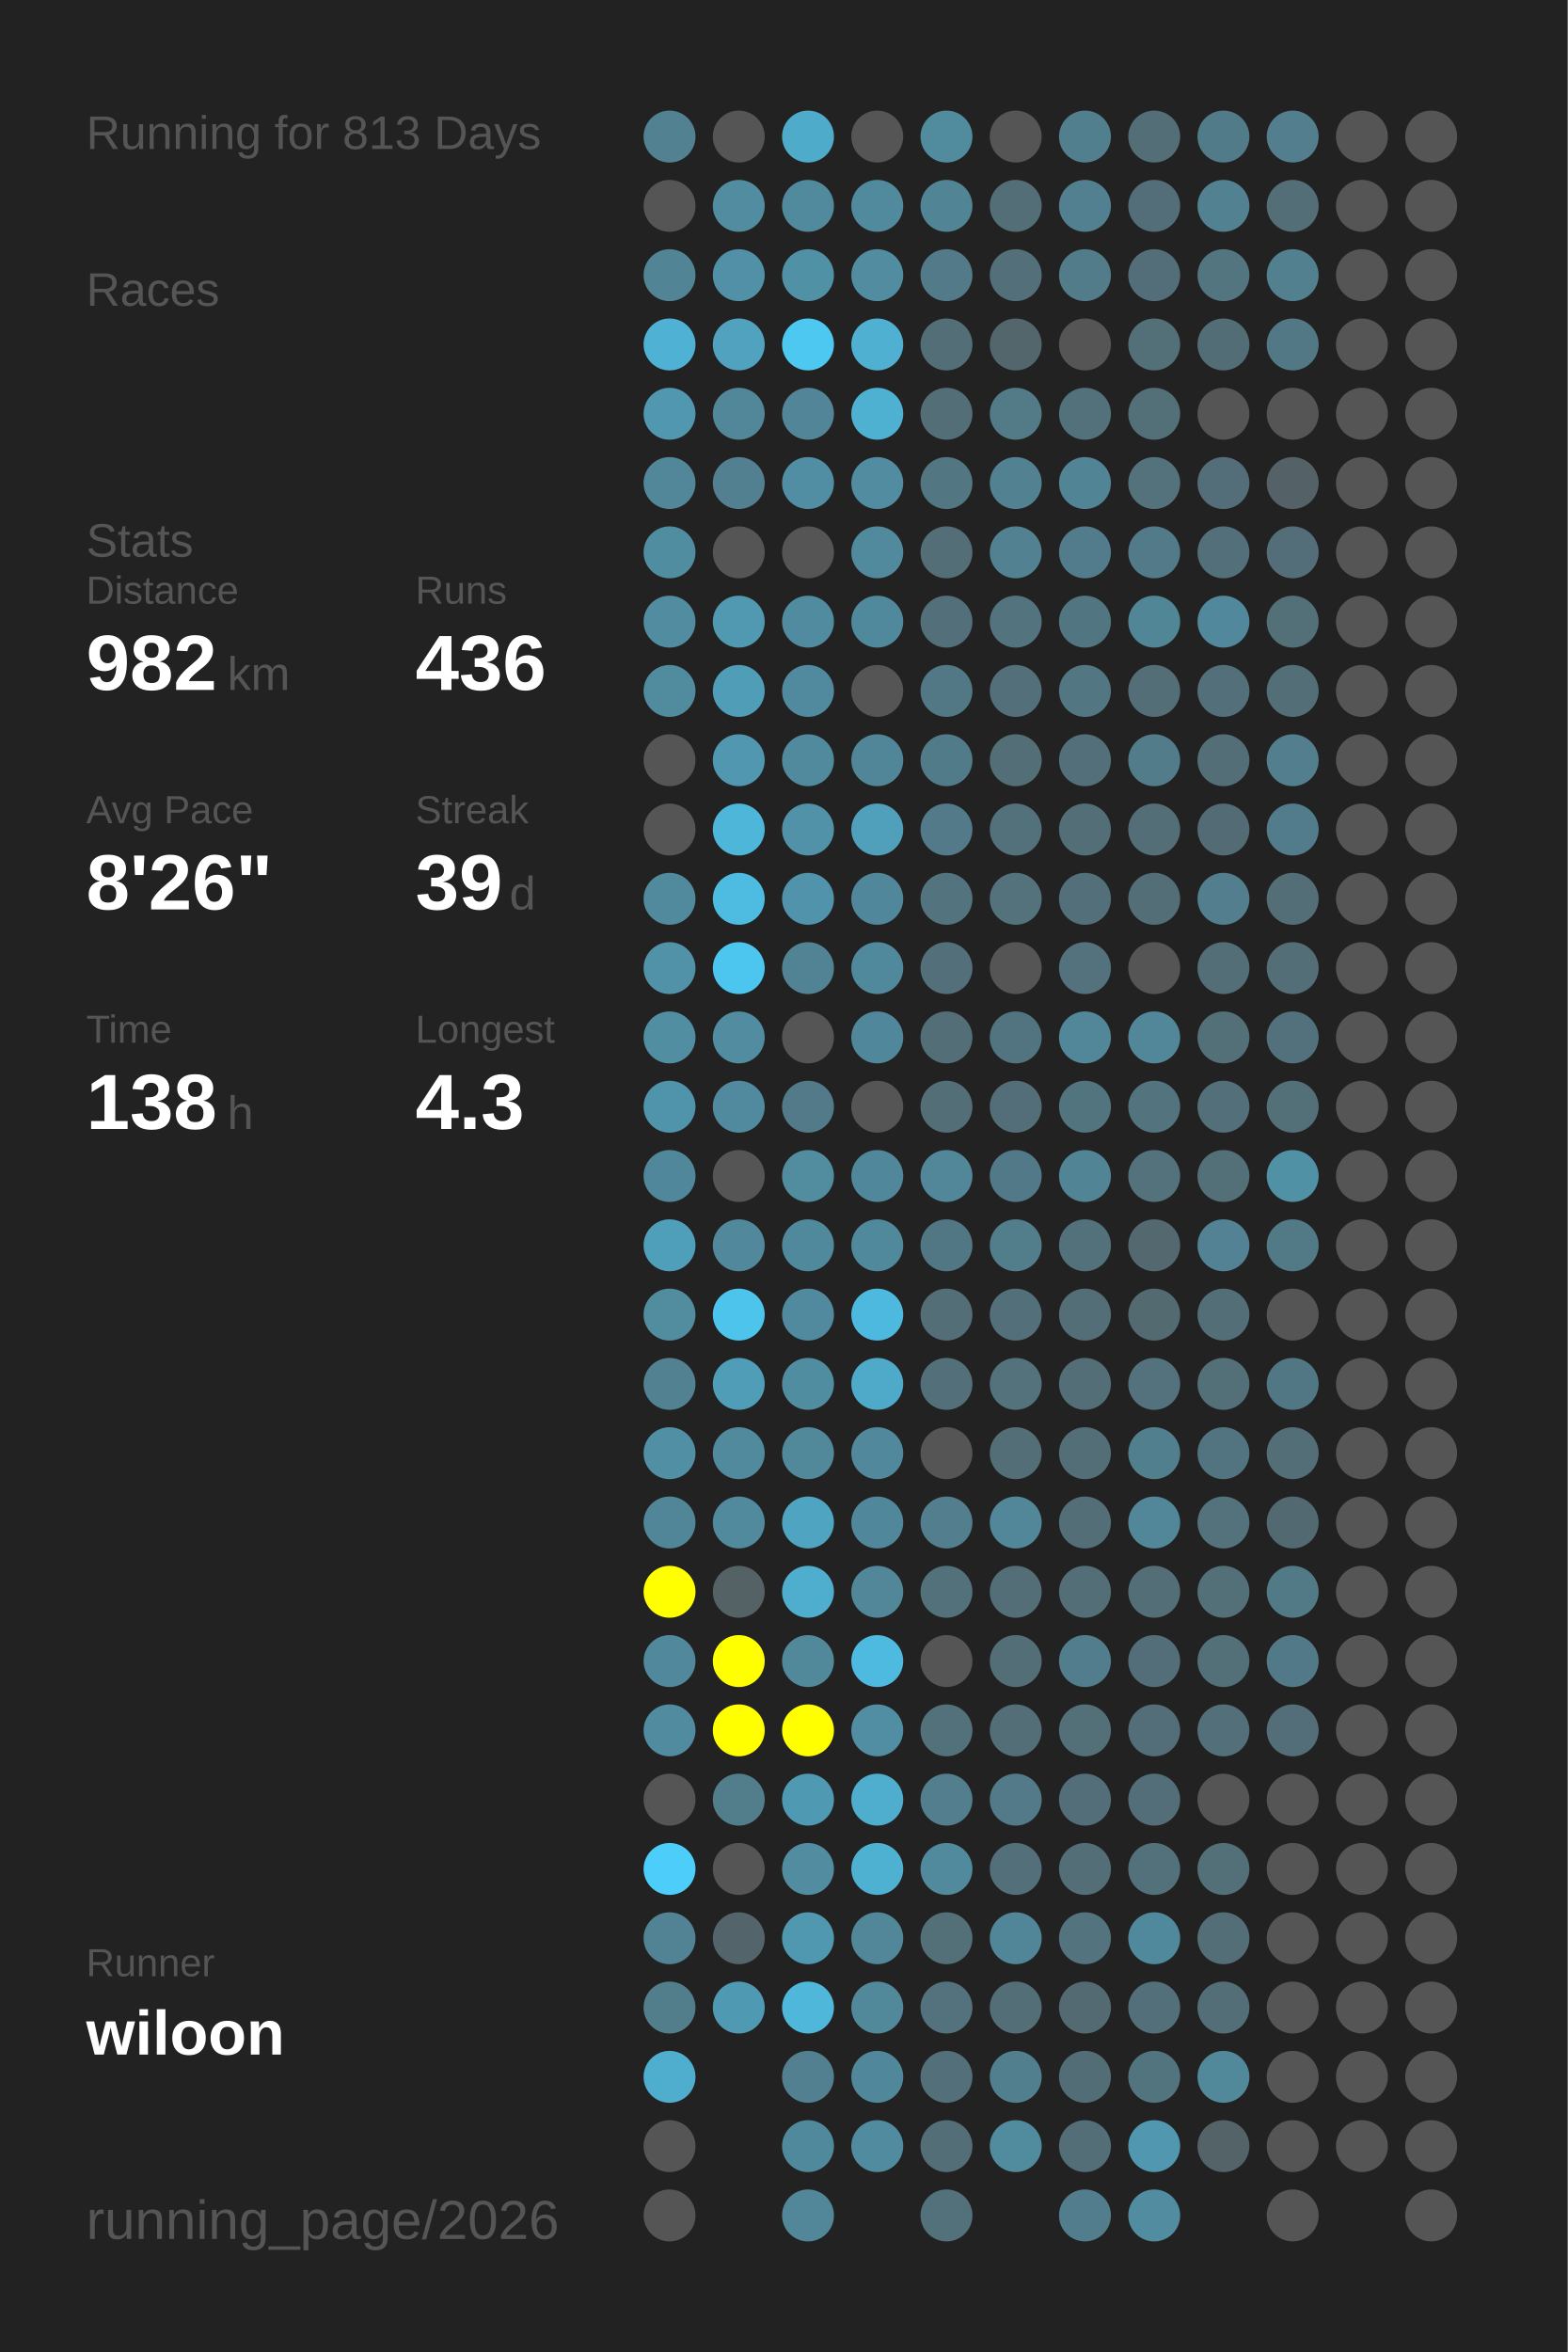
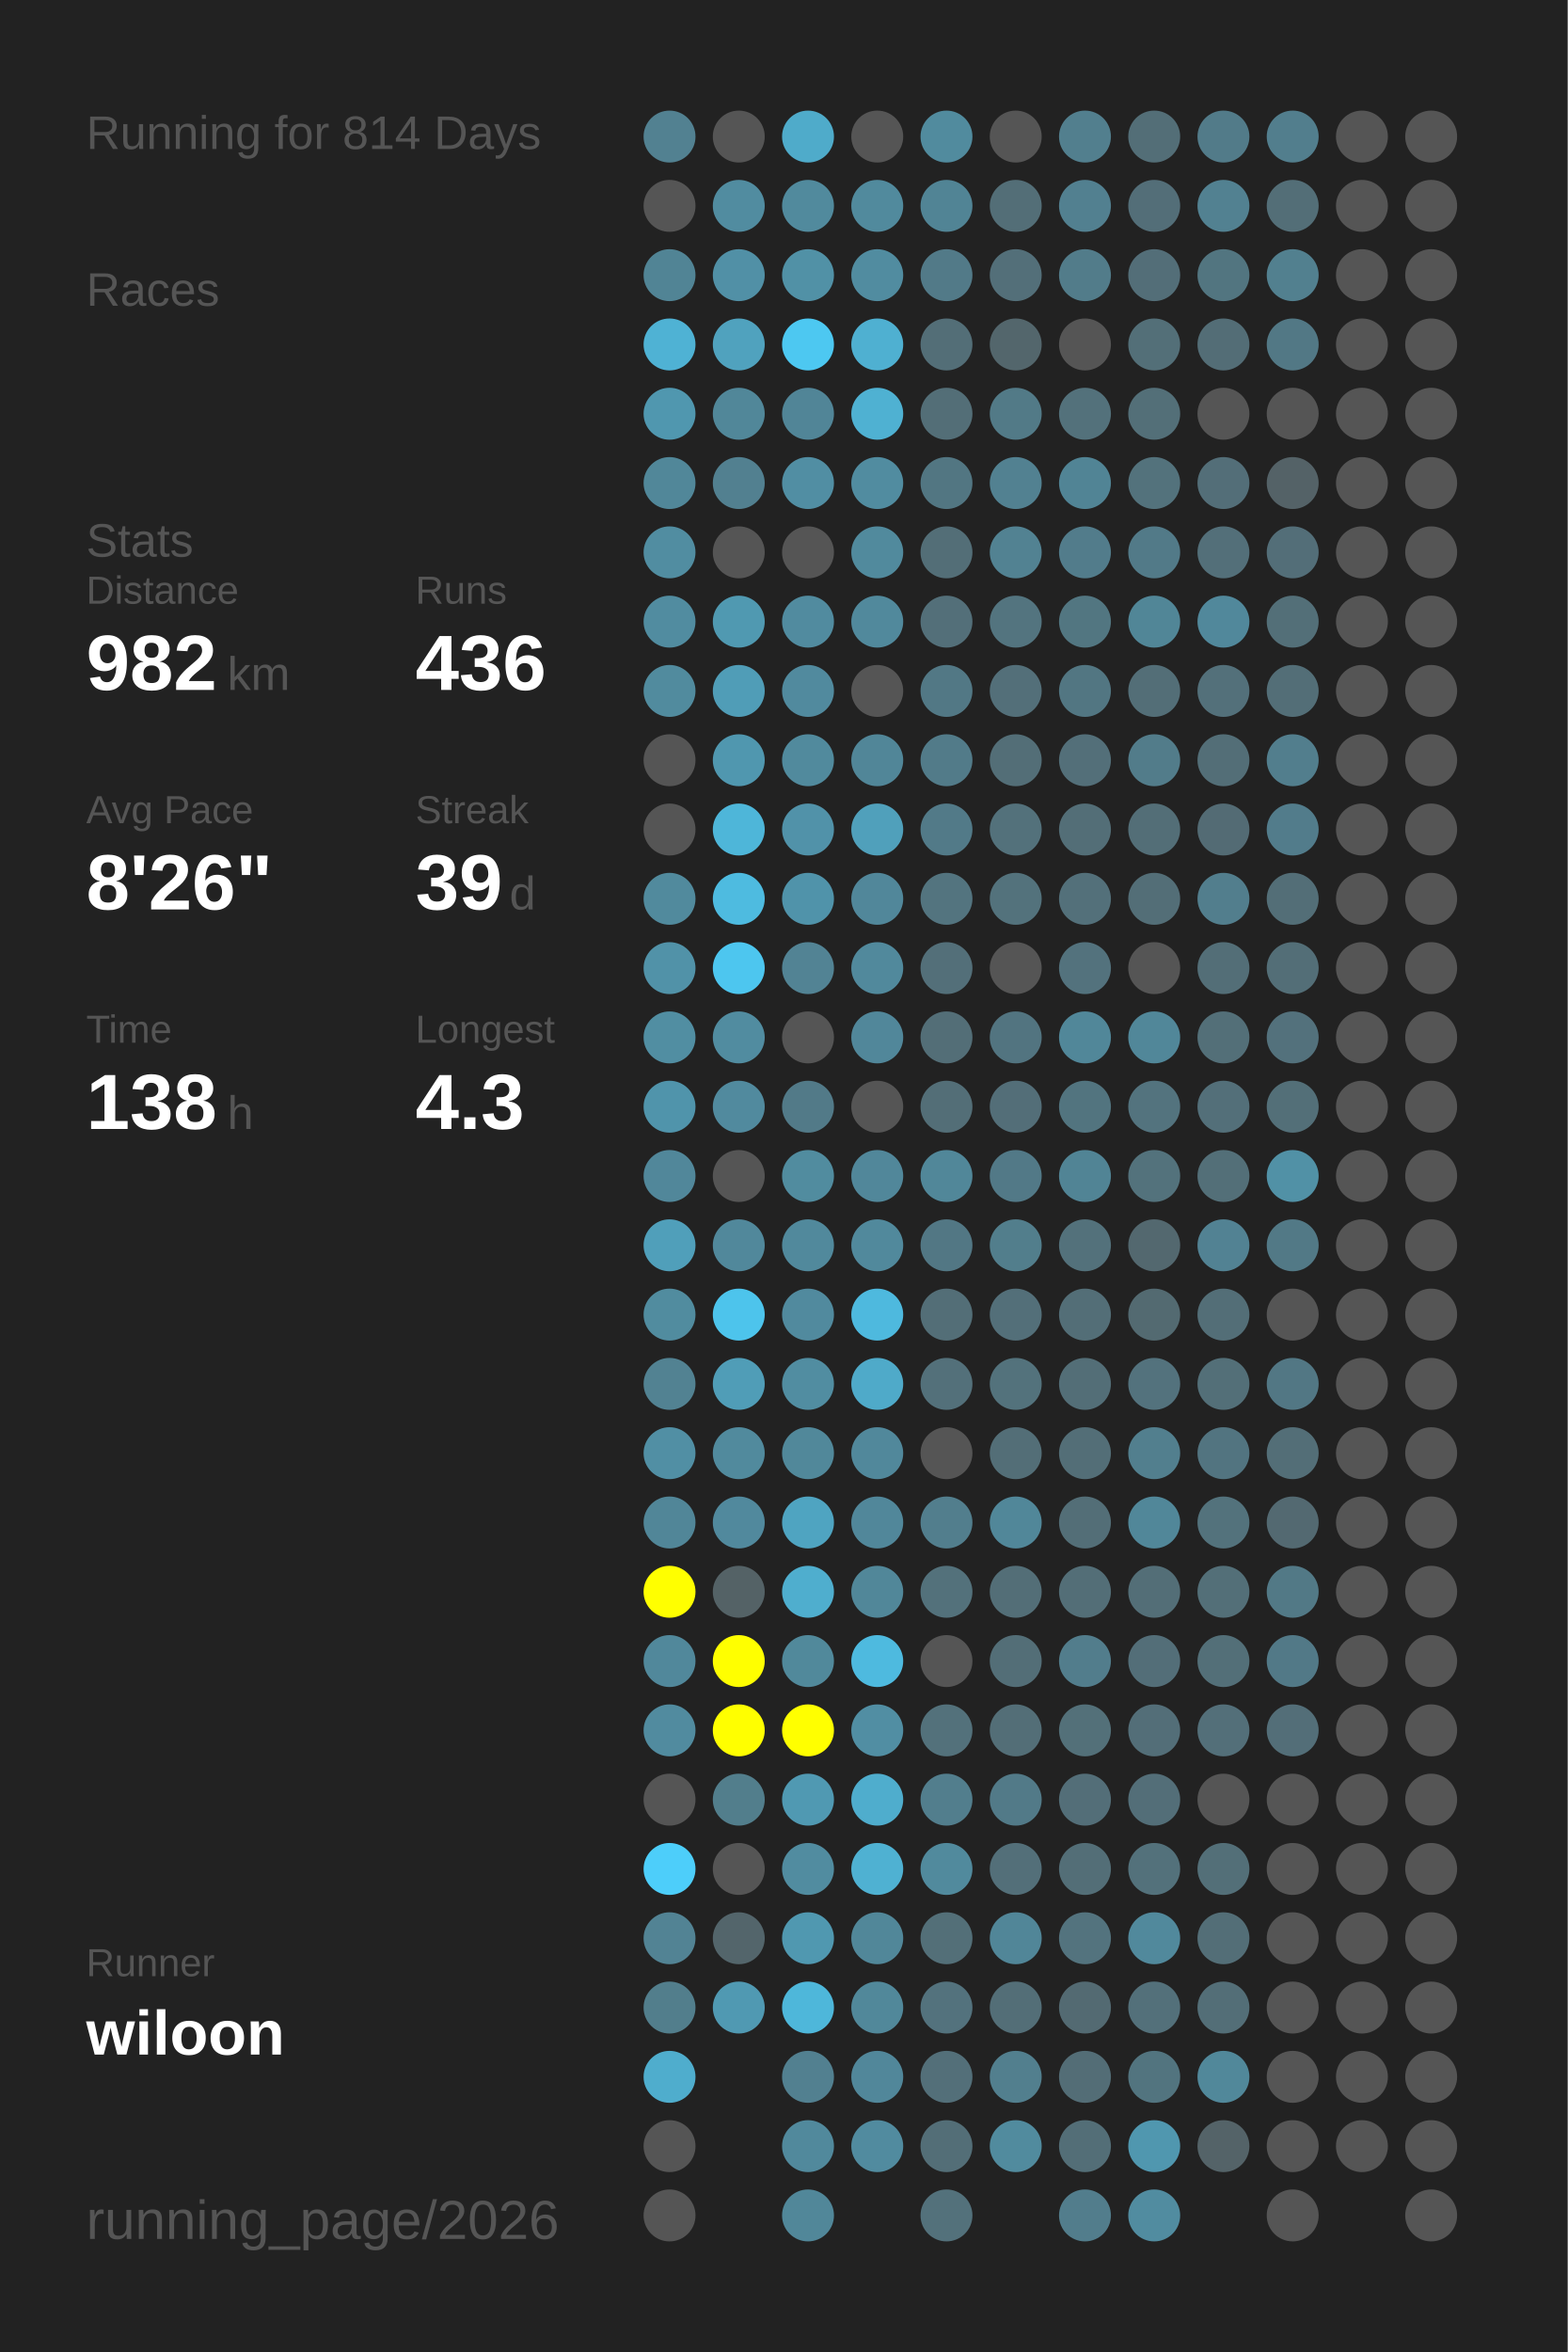
<svg xmlns="http://www.w3.org/2000/svg" baseProfile="full" height="300mm" version="1.1" viewBox="0,0,200,300" width="200mm">
  <defs />
  <rect fill="#222222" height="300" width="200" x="0" y="0" />
-   <text fill="#555555" style="font-size:6px; font-family:Arial;" x="11" y="19">Running for 813 Days</text>
+   <text fill="#555555" style="font-size:6px; font-family:Arial;" x="11" y="19">Running for 814 Days</text>
  <text fill="#555555" style="font-size:6px; font-family:Arial;" x="11" y="39">Races</text>
  <text fill="#555555" style="font-size:6px; font-family:Arial;" x="11" y="71">Stats</text>
  <text fill="#555555" style="font-size:5px; font-family:Arial;" x="11" y="77">Distance</text>
  <text fill="#FFFFFF" style="font-size:10px; font-family:Arial; font-weight:bold;" x="11" y="88">982</text>
  <text fill="#555555" style="font-size:6px; font-family:Arial;" x="29" y="88">km</text>
  <text fill="#555555" style="font-size:5px; font-family:Arial;" x="53" y="77">Runs</text>
  <text fill="#FFFFFF" style="font-size:10px; font-family:Arial; font-weight:bold;" x="53" y="88">436</text>
  <text fill="#555555" style="font-size:5px; font-family:Arial;" x="11" y="105">Avg Pace</text>
  <text fill="#FFFFFF" style="font-size:10px; font-family:Arial; font-weight:bold;" x="11" y="116">8'26"</text>
  <text fill="#555555" style="font-size:5px; font-family:Arial;" x="53" y="105">Streak</text>
  <text fill="#FFFFFF" style="font-size:10px; font-family:Arial; font-weight:bold;" x="53" y="116">39</text>
  <text fill="#555555" style="font-size:6px; font-family:Arial;" x="65" y="116">d</text>
  <text fill="#555555" style="font-size:5px; font-family:Arial;" x="11" y="133">Time</text>
  <text fill="#FFFFFF" style="font-size:10px; font-family:Arial; font-weight:bold;" x="11" y="144">138</text>
  <text fill="#555555" style="font-size:6px; font-family:Arial;" x="29" y="144">h</text>
  <text fill="#555555" style="font-size:5px; font-family:Arial;" x="53" y="133">Longest</text>
  <text fill="#FFFFFF" style="font-size:10px; font-family:Arial; font-weight:bold;" x="53" y="144">4.3</text>
  <text fill="#555555" style="font-size:5px; font-family:Arial;" x="11" y="252.065">Runner</text>
  <text fill="#FFFFFF" style="font-size:8px; font-family:Arial; font-weight:bold;" x="11" y="262.065">wiloon</text>
  <text fill="#555555" style="font-size:7px; font-family:Arial;" x="11" y="285.581">running_page/2026</text>
  <circle cx="85.417" cy="17.419" fill="#528191" r="3.312" />
  <circle cx="85.417" cy="26.258" fill="#555555" r="3.312" />
  <circle cx="85.417" cy="35.097" fill="#518495" r="3.312" />
  <circle cx="85.417" cy="43.935" fill="#4fb2d4" r="3.312" />
  <circle cx="85.417" cy="52.774" fill="#5097af" r="3.312" />
  <circle cx="85.417" cy="61.613" fill="#518799" r="3.312" />
  <circle cx="85.417" cy="70.452" fill="#518da1" r="3.312" />
  <circle cx="85.417" cy="79.29" fill="#518ca0" r="3.312" />
  <circle cx="85.417" cy="88.129" fill="#518b9e" r="3.312" />
  <circle cx="85.417" cy="96.968" fill="#555555" r="3.312" />
  <circle cx="85.417" cy="105.806" fill="#555555" r="3.312" />
  <circle cx="85.417" cy="114.645" fill="#518a9d" r="3.312" />
  <circle cx="85.417" cy="123.484" fill="#5192a8" r="3.312" />
  <circle cx="85.417" cy="132.323" fill="#518ea2" r="3.312" />
  <circle cx="85.417" cy="141.161" fill="#5094ab" r="3.312" />
  <circle cx="85.417" cy="150" fill="#51879a" r="3.312" />
  <circle cx="85.417" cy="158.839" fill="#509fba" r="3.312" />
  <circle cx="85.417" cy="167.677" fill="#518c9f" r="3.312" />
  <circle cx="85.417" cy="176.516" fill="#528292" r="3.312" />
  <circle cx="85.417" cy="185.355" fill="#518fa4" r="3.312" />
  <circle cx="85.417" cy="194.194" fill="#518698" r="3.312" />
  <circle cx="85.417" cy="203.032" fill="#FFFF00" r="3.312" />
  <circle cx="85.417" cy="211.871" fill="#51889b" r="3.312" />
  <circle cx="85.417" cy="220.71" fill="#518b9f" r="3.312" />
  <circle cx="85.417" cy="229.548" fill="#555555" r="3.312" />
  <circle cx="85.417" cy="238.387" fill="#4dcefa" r="3.312" />
  <circle cx="85.417" cy="247.226" fill="#528394" r="3.312" />
  <circle cx="85.417" cy="256.065" fill="#527e8c" r="3.312" />
  <circle cx="85.417" cy="264.903" fill="#4fadcd" r="3.312" />
  <circle cx="85.417" cy="273.742" fill="#555555" r="3.312" />
  <circle cx="85.417" cy="282.581" fill="#555555" r="3.312" />
  <circle cx="94.25" cy="17.419" fill="#555555" r="3.312" />
  <circle cx="94.25" cy="26.258" fill="#518ca0" r="3.312" />
  <circle cx="94.25" cy="35.097" fill="#5190a6" r="3.312" />
  <circle cx="94.25" cy="43.935" fill="#50a2be" r="3.312" />
  <circle cx="94.25" cy="52.774" fill="#518799" r="3.312" />
  <circle cx="94.25" cy="61.613" fill="#528090" r="3.312" />
  <circle cx="94.25" cy="70.452" fill="#555555" r="3.312" />
  <circle cx="94.25" cy="79.29" fill="#5099b1" r="3.312" />
  <circle cx="94.25" cy="88.129" fill="#509db7" r="3.312" />
  <circle cx="94.25" cy="96.968" fill="#5097af" r="3.312" />
  <circle cx="94.25" cy="105.806" fill="#4eb6d9" r="3.312" />
  <circle cx="94.25" cy="114.645" fill="#4ebbe0" r="3.312" />
  <circle cx="94.25" cy="123.484" fill="#4dc6ef" r="3.312" />
  <circle cx="94.25" cy="132.323" fill="#518ca0" r="3.312" />
  <circle cx="94.25" cy="141.161" fill="#518a9e" r="3.312" />
  <circle cx="94.25" cy="150" fill="#555555" r="3.312" />
  <circle cx="94.25" cy="158.839" fill="#51889b" r="3.312" />
  <circle cx="94.25" cy="167.677" fill="#4dc4ec" r="3.312" />
  <circle cx="94.25" cy="176.516" fill="#509db7" r="3.312" />
  <circle cx="94.25" cy="185.355" fill="#518a9d" r="3.312" />
  <circle cx="94.25" cy="194.194" fill="#51899d" r="3.312" />
  <circle cx="94.25" cy="203.032" fill="#546266" r="3.312" />
  <circle cx="94.25" cy="211.871" fill="#FFFF00" r="3.312" />
  <circle cx="94.25" cy="220.71" fill="#FFFF00" r="3.312" />
  <circle cx="94.25" cy="229.548" fill="#527e8c" r="3.312" />
  <circle cx="94.25" cy="238.387" fill="#555555" r="3.312" />
  <circle cx="94.25" cy="247.226" fill="#53656b" r="3.312" />
  <circle cx="94.25" cy="256.065" fill="#5099b2" r="3.312" />
  <circle cx="103.083" cy="17.419" fill="#4fabca" r="3.312" />
  <circle cx="103.083" cy="26.258" fill="#518a9d" r="3.312" />
  <circle cx="103.083" cy="35.097" fill="#5191a6" r="3.312" />
  <circle cx="103.083" cy="43.935" fill="#4dc8f1" r="3.312" />
  <circle cx="103.083" cy="52.774" fill="#518597" r="3.312" />
  <circle cx="103.083" cy="61.613" fill="#518ea3" r="3.312" />
  <circle cx="103.083" cy="70.452" fill="#555555" r="3.312" />
  <circle cx="103.083" cy="79.29" fill="#518b9f" r="3.312" />
  <circle cx="103.083" cy="88.129" fill="#518a9e" r="3.312" />
  <circle cx="103.083" cy="96.968" fill="#518a9d" r="3.312" />
  <circle cx="103.083" cy="105.806" fill="#5192a9" r="3.312" />
  <circle cx="103.083" cy="114.645" fill="#5093aa" r="3.312" />
  <circle cx="103.083" cy="123.484" fill="#528394" r="3.312" />
  <circle cx="103.083" cy="132.323" fill="#555555" r="3.312" />
  <circle cx="103.083" cy="141.161" fill="#527a88" r="3.312" />
  <circle cx="103.083" cy="150" fill="#518c9f" r="3.312" />
  <circle cx="103.083" cy="158.839" fill="#51899c" r="3.312" />
  <circle cx="103.083" cy="167.677" fill="#518a9e" r="3.312" />
  <circle cx="103.083" cy="176.516" fill="#518da1" r="3.312" />
  <circle cx="103.083" cy="185.355" fill="#51889a" r="3.312" />
  <circle cx="103.083" cy="194.194" fill="#4fa4c1" r="3.312" />
  <circle cx="103.083" cy="203.032" fill="#4faece" r="3.312" />
  <circle cx="103.083" cy="211.871" fill="#51899b" r="3.312" />
  <circle cx="103.083" cy="220.71" fill="#FFFF00" r="3.312" />
  <circle cx="103.083" cy="229.548" fill="#5099b2" r="3.312" />
  <circle cx="103.083" cy="238.387" fill="#518ca0" r="3.312" />
  <circle cx="103.083" cy="247.226" fill="#5098b0" r="3.312" />
  <circle cx="103.083" cy="256.065" fill="#4eb7da" r="3.312" />
  <circle cx="103.083" cy="264.903" fill="#528090" r="3.312" />
  <circle cx="103.083" cy="273.742" fill="#51899c" r="3.312" />
  <circle cx="103.083" cy="282.581" fill="#518799" r="3.312" />
  <circle cx="111.917" cy="17.419" fill="#555555" r="3.312" />
  <circle cx="111.917" cy="26.258" fill="#518a9d" r="3.312" />
  <circle cx="111.917" cy="35.097" fill="#518ca0" r="3.312" />
  <circle cx="111.917" cy="43.935" fill="#4fb0d1" r="3.312" />
  <circle cx="111.917" cy="52.774" fill="#4fb1d2" r="3.312" />
  <circle cx="111.917" cy="61.613" fill="#518ca0" r="3.312" />
  <circle cx="111.917" cy="70.452" fill="#518a9d" r="3.312" />
  <circle cx="111.917" cy="79.29" fill="#51899c" r="3.312" />
  <circle cx="111.917" cy="88.129" fill="#555555" r="3.312" />
  <circle cx="111.917" cy="96.968" fill="#518698" r="3.312" />
  <circle cx="111.917" cy="105.806" fill="#50a0bb" r="3.312" />
  <circle cx="111.917" cy="114.645" fill="#51879a" r="3.312" />
  <circle cx="111.917" cy="123.484" fill="#51899c" r="3.312" />
  <circle cx="111.917" cy="132.323" fill="#51879a" r="3.312" />
  <circle cx="111.917" cy="141.161" fill="#555555" r="3.312" />
  <circle cx="111.917" cy="150" fill="#51879a" r="3.312" />
  <circle cx="111.917" cy="158.839" fill="#51899c" r="3.312" />
  <circle cx="111.917" cy="167.677" fill="#4eb9de" r="3.312" />
  <circle cx="111.917" cy="176.516" fill="#4faac9" r="3.312" />
  <circle cx="111.917" cy="185.355" fill="#51889b" r="3.312" />
  <circle cx="111.917" cy="194.194" fill="#51879a" r="3.312" />
  <circle cx="111.917" cy="203.032" fill="#518799" r="3.312" />
  <circle cx="111.917" cy="211.871" fill="#4ebadf" r="3.312" />
  <circle cx="111.917" cy="220.71" fill="#518ea3" r="3.312" />
  <circle cx="111.917" cy="229.548" fill="#4fadcd" r="3.312" />
  <circle cx="111.917" cy="238.387" fill="#4fb1d2" r="3.312" />
  <circle cx="111.917" cy="247.226" fill="#518799" r="3.312" />
  <circle cx="111.917" cy="256.065" fill="#51889a" r="3.312" />
  <circle cx="111.917" cy="264.903" fill="#51879a" r="3.312" />
  <circle cx="111.917" cy="273.742" fill="#518b9f" r="3.312" />
  <circle cx="120.75" cy="17.419" fill="#518b9e" r="3.312" />
  <circle cx="120.75" cy="26.258" fill="#518495" r="3.312" />
  <circle cx="120.75" cy="35.097" fill="#527a88" r="3.312" />
  <circle cx="120.75" cy="43.935" fill="#536e77" r="3.312" />
  <circle cx="120.75" cy="52.774" fill="#536e77" r="3.312" />
  <circle cx="120.75" cy="61.613" fill="#527682" r="3.312" />
  <circle cx="120.75" cy="70.452" fill="#536e77" r="3.312" />
  <circle cx="120.75" cy="79.29" fill="#536f79" r="3.312" />
  <circle cx="120.75" cy="88.129" fill="#527885" r="3.312" />
  <circle cx="120.75" cy="96.968" fill="#527b89" r="3.312" />
  <circle cx="120.75" cy="105.806" fill="#527a88" r="3.312" />
  <circle cx="120.75" cy="114.645" fill="#53747f" r="3.312" />
  <circle cx="120.75" cy="123.484" fill="#536f79" r="3.312" />
  <circle cx="120.75" cy="132.323" fill="#536e77" r="3.312" />
  <circle cx="120.75" cy="141.161" fill="#536e77" r="3.312" />
  <circle cx="120.75" cy="150" fill="#518799" r="3.312" />
  <circle cx="120.75" cy="158.839" fill="#527784" r="3.312" />
  <circle cx="120.75" cy="167.677" fill="#536e77" r="3.312" />
  <circle cx="120.75" cy="176.516" fill="#53707a" r="3.312" />
  <circle cx="120.75" cy="185.355" fill="#555555" r="3.312" />
  <circle cx="120.75" cy="194.194" fill="#527e8d" r="3.312" />
  <circle cx="120.75" cy="203.032" fill="#53717b" r="3.312" />
  <circle cx="120.75" cy="211.871" fill="#555555" r="3.312" />
  <circle cx="120.75" cy="220.71" fill="#53717b" r="3.312" />
  <circle cx="120.75" cy="229.548" fill="#527e8d" r="3.312" />
  <circle cx="120.75" cy="238.387" fill="#518a9d" r="3.312" />
  <circle cx="120.75" cy="247.226" fill="#536f78" r="3.312" />
  <circle cx="120.75" cy="256.065" fill="#53727d" r="3.312" />
  <circle cx="120.75" cy="264.903" fill="#536f79" r="3.312" />
  <circle cx="120.75" cy="273.742" fill="#536e77" r="3.312" />
  <circle cx="120.75" cy="282.581" fill="#53717b" r="3.312" />
  <circle cx="129.583" cy="17.419" fill="#555555" r="3.312" />
  <circle cx="129.583" cy="26.258" fill="#536e77" r="3.312" />
  <circle cx="129.583" cy="35.097" fill="#536f79" r="3.312" />
  <circle cx="129.583" cy="43.935" fill="#53666c" r="3.312" />
  <circle cx="129.583" cy="52.774" fill="#527a87" r="3.312" />
  <circle cx="129.583" cy="61.613" fill="#528191" r="3.312" />
  <circle cx="129.583" cy="70.452" fill="#528292" r="3.312" />
  <circle cx="129.583" cy="79.29" fill="#53747f" r="3.312" />
  <circle cx="129.583" cy="88.129" fill="#536f79" r="3.312" />
  <circle cx="129.583" cy="96.968" fill="#536e77" r="3.312" />
  <circle cx="129.583" cy="105.806" fill="#53717b" r="3.312" />
  <circle cx="129.583" cy="114.645" fill="#53727c" r="3.312" />
  <circle cx="129.583" cy="123.484" fill="#555555" r="3.312" />
  <circle cx="129.583" cy="132.323" fill="#527480" r="3.312" />
  <circle cx="129.583" cy="141.161" fill="#536e78" r="3.312" />
  <circle cx="129.583" cy="150" fill="#527987" r="3.312" />
  <circle cx="129.583" cy="158.839" fill="#527e8c" r="3.312" />
  <circle cx="129.583" cy="167.677" fill="#536f79" r="3.312" />
  <circle cx="129.583" cy="176.516" fill="#53727c" r="3.312" />
  <circle cx="129.583" cy="185.355" fill="#536e77" r="3.312" />
  <circle cx="129.583" cy="194.194" fill="#518799" r="3.312" />
  <circle cx="129.583" cy="203.032" fill="#536e77" r="3.312" />
  <circle cx="129.583" cy="211.871" fill="#536e77" r="3.312" />
  <circle cx="129.583" cy="220.71" fill="#536e77" r="3.312" />
  <circle cx="129.583" cy="229.548" fill="#527a88" r="3.312" />
  <circle cx="129.583" cy="238.387" fill="#536f79" r="3.312" />
  <circle cx="129.583" cy="247.226" fill="#518698" r="3.312" />
  <circle cx="129.583" cy="256.065" fill="#536e77" r="3.312" />
  <circle cx="129.583" cy="264.903" fill="#527f8e" r="3.312" />
  <circle cx="129.583" cy="273.742" fill="#518b9e" r="3.312" />
  <circle cx="138.417" cy="17.419" fill="#527f8e" r="3.312" />
  <circle cx="138.417" cy="26.258" fill="#528090" r="3.312" />
  <circle cx="138.417" cy="35.097" fill="#527c8a" r="3.312" />
  <circle cx="138.417" cy="43.935" fill="#555555" r="3.312" />
  <circle cx="138.417" cy="52.774" fill="#53717b" r="3.312" />
  <circle cx="138.417" cy="61.613" fill="#518495" r="3.312" />
  <circle cx="138.417" cy="70.452" fill="#527c8b" r="3.312" />
  <circle cx="138.417" cy="79.29" fill="#527681" r="3.312" />
  <circle cx="138.417" cy="88.129" fill="#527682" r="3.312" />
  <circle cx="138.417" cy="96.968" fill="#536f79" r="3.312" />
  <circle cx="138.417" cy="105.806" fill="#536e77" r="3.312" />
  <circle cx="138.417" cy="114.645" fill="#53707a" r="3.312" />
  <circle cx="138.417" cy="123.484" fill="#53727d" r="3.312" />
  <circle cx="138.417" cy="132.323" fill="#518799" r="3.312" />
  <circle cx="138.417" cy="141.161" fill="#52747f" r="3.312" />
  <circle cx="138.417" cy="150" fill="#518495" r="3.312" />
  <circle cx="138.417" cy="158.839" fill="#53717b" r="3.312" />
  <circle cx="138.417" cy="167.677" fill="#536e77" r="3.312" />
  <circle cx="138.417" cy="176.516" fill="#536e77" r="3.312" />
  <circle cx="138.417" cy="185.355" fill="#536e77" r="3.312" />
  <circle cx="138.417" cy="194.194" fill="#536e77" r="3.312" />
  <circle cx="138.417" cy="203.032" fill="#536e77" r="3.312" />
  <circle cx="138.417" cy="211.871" fill="#527d8c" r="3.312" />
  <circle cx="138.417" cy="220.71" fill="#537079" r="3.312" />
  <circle cx="138.417" cy="229.548" fill="#536e78" r="3.312" />
  <circle cx="138.417" cy="238.387" fill="#536e77" r="3.312" />
  <circle cx="138.417" cy="247.226" fill="#53737e" r="3.312" />
  <circle cx="138.417" cy="256.065" fill="#536a72" r="3.312" />
  <circle cx="138.417" cy="264.903" fill="#536d76" r="3.312" />
  <circle cx="138.417" cy="273.742" fill="#536e77" r="3.312" />
  <circle cx="138.417" cy="282.581" fill="#527d8c" r="3.312" />
  <circle cx="147.25" cy="17.419" fill="#536e77" r="3.312" />
  <circle cx="147.25" cy="26.258" fill="#536e78" r="3.312" />
  <circle cx="147.25" cy="35.097" fill="#536e78" r="3.312" />
  <circle cx="147.25" cy="43.935" fill="#536f78" r="3.312" />
  <circle cx="147.25" cy="52.774" fill="#536f78" r="3.312" />
  <circle cx="147.25" cy="61.613" fill="#53727c" r="3.312" />
  <circle cx="147.25" cy="70.452" fill="#527a88" r="3.312" />
  <circle cx="147.25" cy="79.29" fill="#518697" r="3.312" />
  <circle cx="147.25" cy="88.129" fill="#536e77" r="3.312" />
  <circle cx="147.25" cy="96.968" fill="#527c8a" r="3.312" />
  <circle cx="147.25" cy="105.806" fill="#536e77" r="3.312" />
  <circle cx="147.25" cy="114.645" fill="#536e77" r="3.312" />
  <circle cx="147.25" cy="123.484" fill="#555555" r="3.312" />
  <circle cx="147.25" cy="132.323" fill="#518799" r="3.312" />
  <circle cx="147.25" cy="141.161" fill="#53737e" r="3.312" />
  <circle cx="147.25" cy="150" fill="#53727c" r="3.312" />
  <circle cx="147.25" cy="158.839" fill="#53686f" r="3.312" />
  <circle cx="147.25" cy="167.677" fill="#536a71" r="3.312" />
  <circle cx="147.25" cy="176.516" fill="#53727d" r="3.312" />
  <circle cx="147.25" cy="185.355" fill="#527f8e" r="3.312" />
  <circle cx="147.25" cy="194.194" fill="#518799" r="3.312" />
  <circle cx="147.25" cy="203.032" fill="#536e77" r="3.312" />
  <circle cx="147.25" cy="211.871" fill="#536e78" r="3.312" />
  <circle cx="147.25" cy="220.71" fill="#536e78" r="3.312" />
  <circle cx="147.25" cy="229.548" fill="#536e78" r="3.312" />
  <circle cx="147.25" cy="238.387" fill="#53717b" r="3.312" />
  <circle cx="147.25" cy="247.226" fill="#51899c" r="3.312" />
  <circle cx="147.25" cy="256.065" fill="#53707a" r="3.312" />
  <circle cx="147.25" cy="264.903" fill="#52747f" r="3.312" />
  <circle cx="147.25" cy="273.742" fill="#5097af" r="3.312" />
  <circle cx="147.25" cy="282.581" fill="#518ca0" r="3.312" />
  <circle cx="156.083" cy="17.419" fill="#527b89" r="3.312" />
  <circle cx="156.083" cy="26.258" fill="#528191" r="3.312" />
  <circle cx="156.083" cy="35.097" fill="#527580" r="3.312" />
  <circle cx="156.083" cy="43.935" fill="#536d76" r="3.312" />
  <circle cx="156.083" cy="52.774" fill="#555555" r="3.312" />
  <circle cx="156.083" cy="61.613" fill="#536e78" r="3.312" />
  <circle cx="156.083" cy="70.452" fill="#536f79" r="3.312" />
  <circle cx="156.083" cy="79.29" fill="#51889b" r="3.312" />
  <circle cx="156.083" cy="88.129" fill="#53707a" r="3.312" />
  <circle cx="156.083" cy="96.968" fill="#536e77" r="3.312" />
  <circle cx="156.083" cy="105.806" fill="#536b74" r="3.312" />
  <circle cx="156.083" cy="114.645" fill="#527e8d" r="3.312" />
  <circle cx="156.083" cy="123.484" fill="#536e77" r="3.312" />
  <circle cx="156.083" cy="132.323" fill="#536f78" r="3.312" />
  <circle cx="156.083" cy="141.161" fill="#536f79" r="3.312" />
  <circle cx="156.083" cy="150" fill="#536f78" r="3.312" />
  <circle cx="156.083" cy="158.839" fill="#528293" r="3.312" />
  <circle cx="156.083" cy="167.677" fill="#536e77" r="3.312" />
  <circle cx="156.083" cy="176.516" fill="#536f78" r="3.312" />
  <circle cx="156.083" cy="185.355" fill="#527480" r="3.312" />
  <circle cx="156.083" cy="194.194" fill="#53727c" r="3.312" />
  <circle cx="156.083" cy="203.032" fill="#536f78" r="3.312" />
  <circle cx="156.083" cy="211.871" fill="#536f78" r="3.312" />
  <circle cx="156.083" cy="220.71" fill="#536f79" r="3.312" />
  <circle cx="156.083" cy="229.548" fill="#555555" r="3.312" />
  <circle cx="156.083" cy="238.387" fill="#536f78" r="3.312" />
  <circle cx="156.083" cy="247.226" fill="#536e77" r="3.312" />
  <circle cx="156.083" cy="256.065" fill="#536e77" r="3.312" />
  <circle cx="156.083" cy="264.903" fill="#51889a" r="3.312" />
  <circle cx="156.083" cy="273.742" fill="#546368" r="3.312" />
  <circle cx="164.917" cy="17.419" fill="#527e8d" r="3.312" />
  <circle cx="164.917" cy="26.258" fill="#536e77" r="3.312" />
  <circle cx="164.917" cy="35.097" fill="#52808f" r="3.312" />
  <circle cx="164.917" cy="43.935" fill="#527885" r="3.312" />
  <circle cx="164.917" cy="52.774" fill="#555555" r="3.312" />
  <circle cx="164.917" cy="61.613" fill="#546267" r="3.312" />
  <circle cx="164.917" cy="70.452" fill="#536e78" r="3.312" />
  <circle cx="164.917" cy="79.29" fill="#536f78" r="3.312" />
  <circle cx="164.917" cy="88.129" fill="#536e77" r="3.312" />
  <circle cx="164.917" cy="96.968" fill="#527e8d" r="3.312" />
  <circle cx="164.917" cy="105.806" fill="#527c8b" r="3.312" />
  <circle cx="164.917" cy="114.645" fill="#536e77" r="3.312" />
  <circle cx="164.917" cy="123.484" fill="#536e77" r="3.312" />
  <circle cx="164.917" cy="132.323" fill="#53717c" r="3.312" />
  <circle cx="164.917" cy="141.161" fill="#536f78" r="3.312" />
  <circle cx="164.917" cy="150" fill="#5191a6" r="3.312" />
  <circle cx="164.917" cy="158.839" fill="#527986" r="3.312" />
  <circle cx="164.917" cy="167.677" fill="#555555" r="3.312" />
  <circle cx="164.917" cy="176.516" fill="#527784" r="3.312" />
  <circle cx="164.917" cy="185.355" fill="#536e77" r="3.312" />
  <circle cx="164.917" cy="194.194" fill="#536971" r="3.312" />
  <circle cx="164.917" cy="203.032" fill="#527986" r="3.312" />
  <circle cx="164.917" cy="211.871" fill="#527987" r="3.312" />
  <circle cx="164.917" cy="220.71" fill="#536e78" r="3.312" />
  <circle cx="164.917" cy="229.548" fill="#555555" r="3.312" />
  <circle cx="164.917" cy="238.387" fill="#555555" r="3.312" />
  <circle cx="164.917" cy="247.226" fill="#555555" r="3.312" />
  <circle cx="164.917" cy="256.065" fill="#555555" r="3.312" />
  <circle cx="164.917" cy="264.903" fill="#555555" r="3.312" />
  <circle cx="164.917" cy="273.742" fill="#555555" r="3.312" />
  <circle cx="164.917" cy="282.581" fill="#555555" r="3.312" />
  <circle cx="173.75" cy="17.419" fill="#555555" r="3.312" />
  <circle cx="173.75" cy="26.258" fill="#555555" r="3.312" />
  <circle cx="173.75" cy="35.097" fill="#555555" r="3.312" />
  <circle cx="173.75" cy="43.935" fill="#555555" r="3.312" />
  <circle cx="173.75" cy="52.774" fill="#555555" r="3.312" />
  <circle cx="173.75" cy="61.613" fill="#555555" r="3.312" />
  <circle cx="173.75" cy="70.452" fill="#555555" r="3.312" />
  <circle cx="173.75" cy="79.29" fill="#555555" r="3.312" />
  <circle cx="173.75" cy="88.129" fill="#555555" r="3.312" />
  <circle cx="173.75" cy="96.968" fill="#555555" r="3.312" />
  <circle cx="173.75" cy="105.806" fill="#555555" r="3.312" />
  <circle cx="173.75" cy="114.645" fill="#555555" r="3.312" />
  <circle cx="173.75" cy="123.484" fill="#555555" r="3.312" />
  <circle cx="173.75" cy="132.323" fill="#555555" r="3.312" />
  <circle cx="173.75" cy="141.161" fill="#555555" r="3.312" />
  <circle cx="173.75" cy="150" fill="#555555" r="3.312" />
  <circle cx="173.75" cy="158.839" fill="#555555" r="3.312" />
  <circle cx="173.75" cy="167.677" fill="#555555" r="3.312" />
  <circle cx="173.75" cy="176.516" fill="#555555" r="3.312" />
  <circle cx="173.75" cy="185.355" fill="#555555" r="3.312" />
  <circle cx="173.75" cy="194.194" fill="#555555" r="3.312" />
  <circle cx="173.75" cy="203.032" fill="#555555" r="3.312" />
  <circle cx="173.75" cy="211.871" fill="#555555" r="3.312" />
  <circle cx="173.75" cy="220.71" fill="#555555" r="3.312" />
  <circle cx="173.75" cy="229.548" fill="#555555" r="3.312" />
  <circle cx="173.75" cy="238.387" fill="#555555" r="3.312" />
  <circle cx="173.75" cy="247.226" fill="#555555" r="3.312" />
  <circle cx="173.75" cy="256.065" fill="#555555" r="3.312" />
  <circle cx="173.75" cy="264.903" fill="#555555" r="3.312" />
  <circle cx="173.75" cy="273.742" fill="#555555" r="3.312" />
  <circle cx="182.583" cy="17.419" fill="#555555" r="3.312" />
  <circle cx="182.583" cy="26.258" fill="#555555" r="3.312" />
  <circle cx="182.583" cy="35.097" fill="#555555" r="3.312" />
  <circle cx="182.583" cy="43.935" fill="#555555" r="3.312" />
  <circle cx="182.583" cy="52.774" fill="#555555" r="3.312" />
  <circle cx="182.583" cy="61.613" fill="#555555" r="3.312" />
  <circle cx="182.583" cy="70.452" fill="#555555" r="3.312" />
  <circle cx="182.583" cy="79.29" fill="#555555" r="3.312" />
  <circle cx="182.583" cy="88.129" fill="#555555" r="3.312" />
  <circle cx="182.583" cy="96.968" fill="#555555" r="3.312" />
  <circle cx="182.583" cy="105.806" fill="#555555" r="3.312" />
  <circle cx="182.583" cy="114.645" fill="#555555" r="3.312" />
  <circle cx="182.583" cy="123.484" fill="#555555" r="3.312" />
  <circle cx="182.583" cy="132.323" fill="#555555" r="3.312" />
  <circle cx="182.583" cy="141.161" fill="#555555" r="3.312" />
  <circle cx="182.583" cy="150" fill="#555555" r="3.312" />
  <circle cx="182.583" cy="158.839" fill="#555555" r="3.312" />
  <circle cx="182.583" cy="167.677" fill="#555555" r="3.312" />
  <circle cx="182.583" cy="176.516" fill="#555555" r="3.312" />
  <circle cx="182.583" cy="185.355" fill="#555555" r="3.312" />
  <circle cx="182.583" cy="194.194" fill="#555555" r="3.312" />
  <circle cx="182.583" cy="203.032" fill="#555555" r="3.312" />
  <circle cx="182.583" cy="211.871" fill="#555555" r="3.312" />
  <circle cx="182.583" cy="220.71" fill="#555555" r="3.312" />
  <circle cx="182.583" cy="229.548" fill="#555555" r="3.312" />
  <circle cx="182.583" cy="238.387" fill="#555555" r="3.312" />
  <circle cx="182.583" cy="247.226" fill="#555555" r="3.312" />
  <circle cx="182.583" cy="256.065" fill="#555555" r="3.312" />
  <circle cx="182.583" cy="264.903" fill="#555555" r="3.312" />
  <circle cx="182.583" cy="273.742" fill="#555555" r="3.312" />
  <circle cx="182.583" cy="282.581" fill="#555555" r="3.312" />
</svg>
